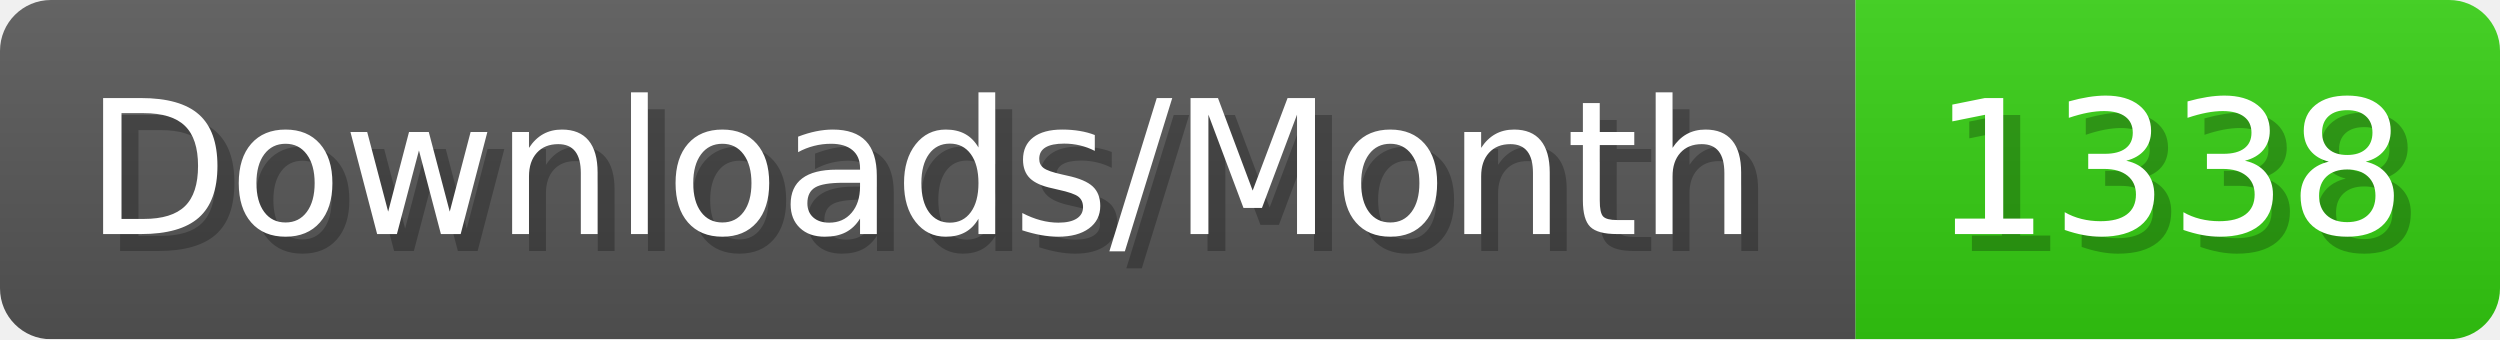
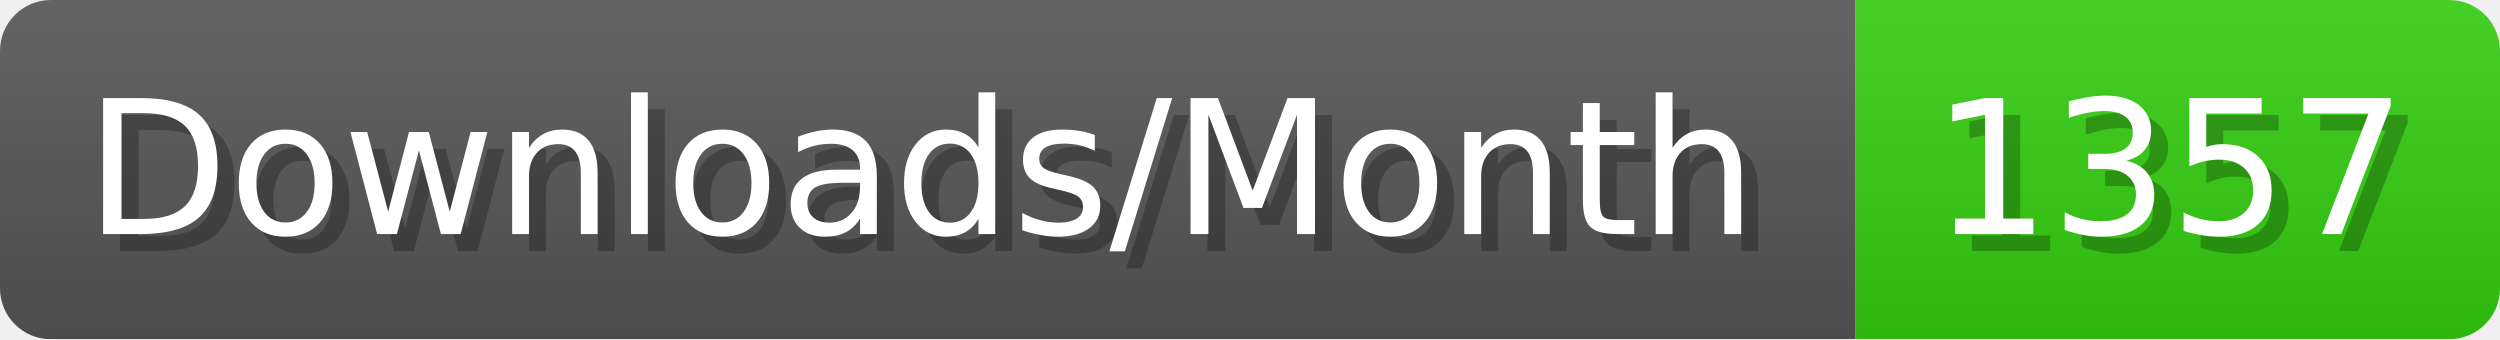
- <svg xmlns="http://www.w3.org/2000/svg" width="147.4" height="20" viewBox="0 0 1474 200" role="img" aria-label="Downloads/Month: 1338">
+ <svg xmlns="http://www.w3.org/2000/svg" width="147.4" height="20" viewBox="0 0 1474 200" role="img" aria-label="Downloads/Month: 1357">
  <linearGradient id="YlXUI" x2="0" y2="100%">
    <stop offset="0" stop-opacity=".1" stop-color="#EEE" />
    <stop offset="1" stop-opacity=".1" />
  </linearGradient>
  <mask id="JHhop">
    <rect width="1474" height="200" rx="30" fill="#FFF" />
  </mask>
  <g mask="url(#JHhop)">
    <rect width="1094" height="200" fill="#555" />
    <rect width="380" height="200" fill="#3C1" x="1094" />
    <rect width="1474" height="200" fill="url(#YlXUI)" />
  </g>
  <g aria-hidden="true" fill="#fff" text-anchor="start" font-family="Verdana,DejaVu Sans,sans-serif" font-size="110">
    <text x="60" y="148" textLength="994" fill="#000" opacity="0.25">Downloads/Month</text>
    <text x="50" y="138" textLength="994">Downloads/Month</text>
-     <text x="1149" y="148" textLength="280" fill="#000" opacity="0.25">1338</text>
-     <text x="1139" y="138" textLength="280">1338</text>
+     <text x="1149" y="148" textLength="280" fill="#000" opacity="0.25">1357</text>
+     <text x="1139" y="138" textLength="280">1357</text>
  </g>
</svg>
